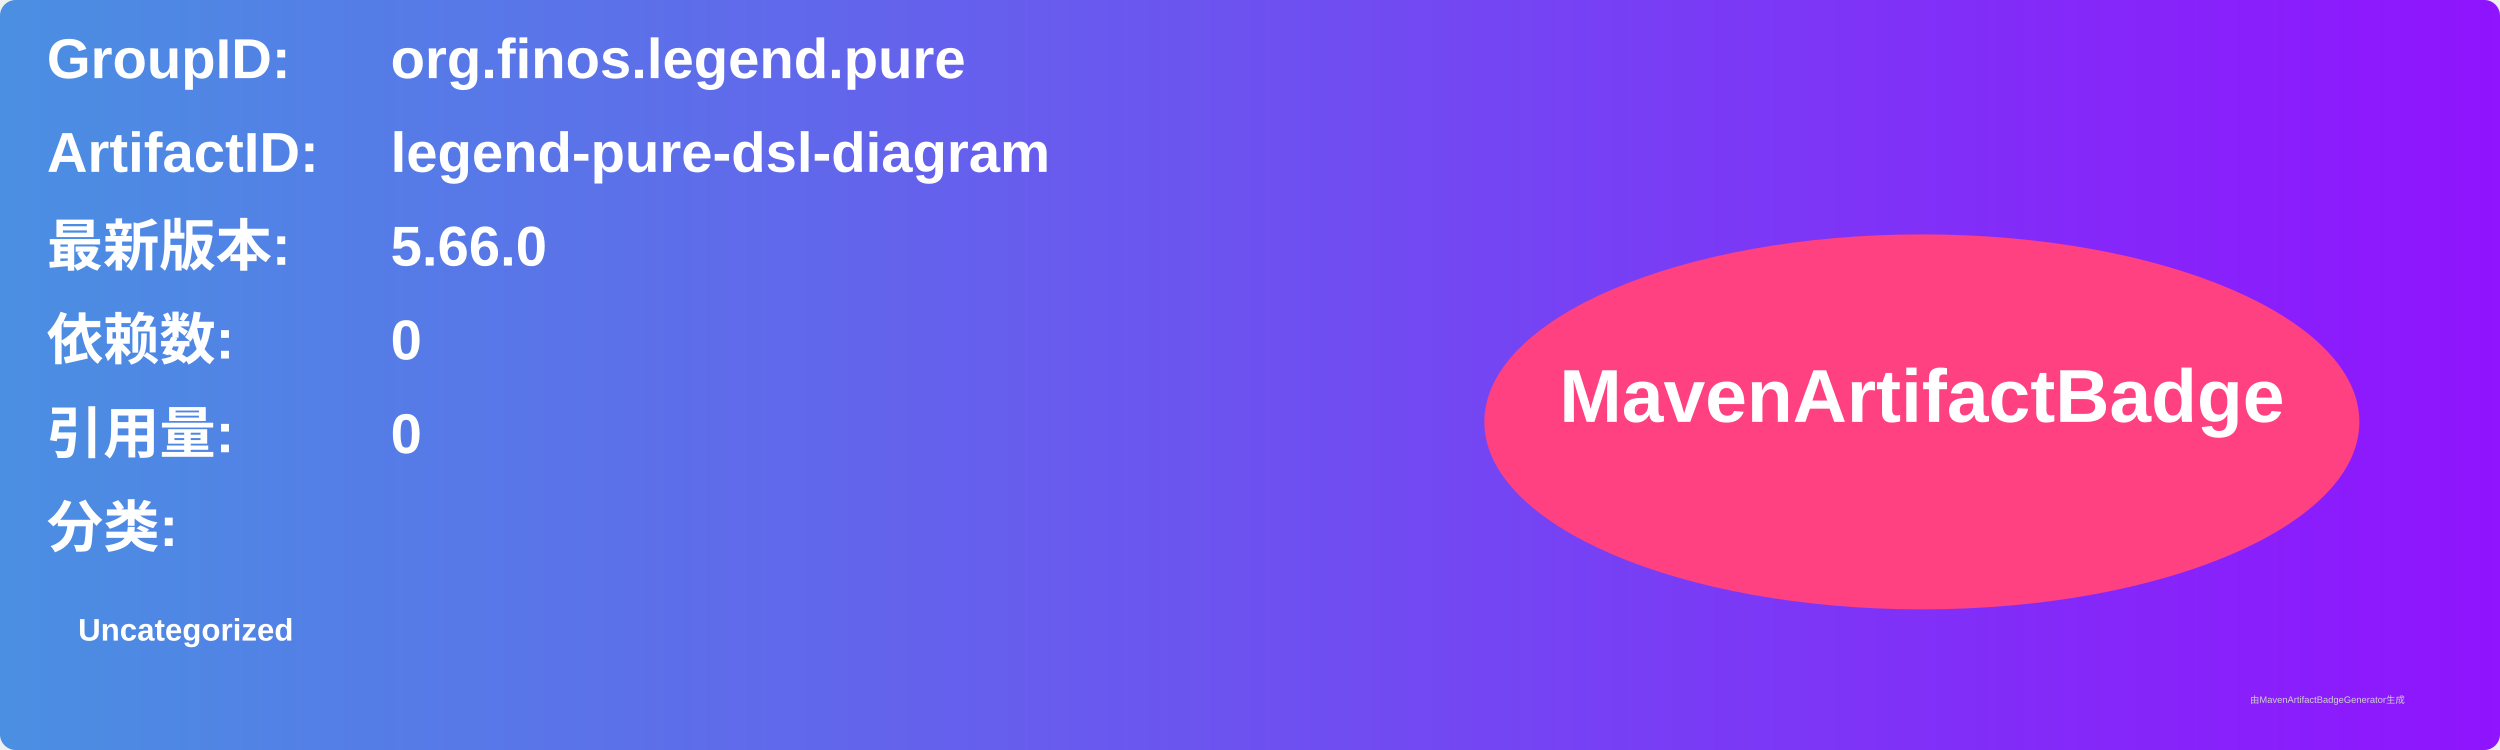
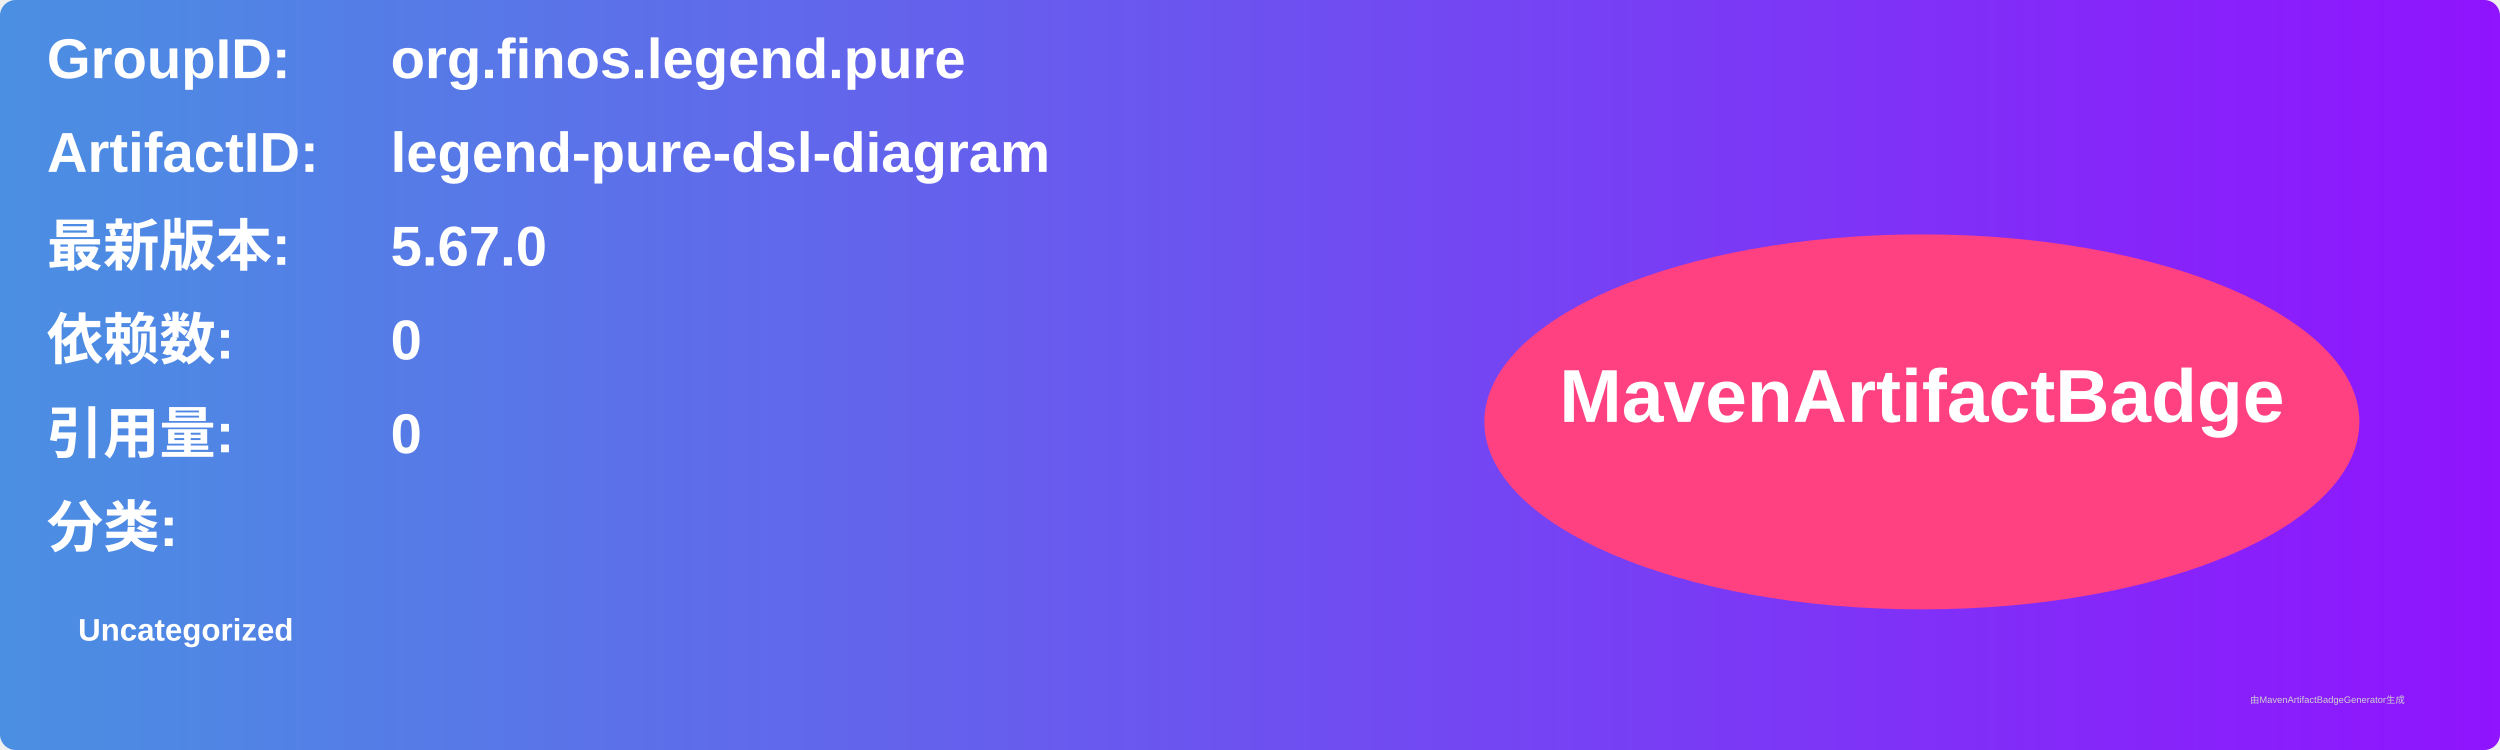
<svg xmlns="http://www.w3.org/2000/svg" width="800" height="240" viewBox="0 0 800 240">
  <linearGradient id="grad" x1="0%" y1="0%" x2="100%" y2="0%">
    <stop offset="0%" stop-color="#4a90e2" />
    <stop offset="100%" stop-color="#9013fe" />
  </linearGradient>
  <rect width="100%" height="100%" rx="5" ry="5" fill="url(#grad)" />
  <g transform="translate(15, 15)">
    <text x="0" y="10" font-family="Arial" font-size="18" fill="white" font-weight="bold" width="260">GroupID:</text>
    <text x="110" y="10" font-family="Arial" font-size="18" fill="white" font-weight="bold" width="460">org.finos.legend.pure</text>
    <text x="0" y="40" font-family="Arial" font-size="18" fill="white" font-weight="bold" width="260">ArtifactID:</text>
    <text x="110" y="40" font-family="Arial" font-size="18" fill="white" font-weight="bold" width="460">legend-pure-dsl-diagram</text>
    <text x="0" y="70" font-family="Arial" font-size="18" fill="white" font-weight="bold">最新版本:</text>
    <text x="110" y="70" font-family="Arial" font-size="18" fill="white" font-weight="bold">
-       <tspan font-weight="bold">5.66.0</tspan>
+       <tspan font-weight="bold">5.67.0</tspan>
    </text>
    <text x="0" y="100" font-family="Arial" font-size="18" fill="white" font-weight="bold">依赖数: </text>
    <text x="110" y="100" font-family="Arial" font-size="18" fill="white">
      <tspan font-weight="bold">0</tspan>
    </text>
    <text x="0" y="130" font-family="Arial" font-size="18" fill="white" font-weight="bold">引用量: </text>
    <text x="110" y="130" font-family="Arial" font-size="18" fill="white">
      <tspan font-weight="bold">0</tspan>
    </text>
    <text x="0" y="160" font-family="Arial" font-size="18" fill="white" font-weight="bold">分类:</text>
    <text x="10" y="190" font-family="Arial" font-size="10" fill="white">
      <tspan font-weight="bold">Uncategorized</tspan>
    </text>
    <ellipse cx="600" cy="120" rx="140" ry="60" fill="#ff4081" />
    <text x="600" y="120" text-anchor="middle" font-family="Arial" font-size="24" fill="white" font-weight="bold">MavenArtifactBadge</text>
  </g>
  <text x="720" y="225" font-family="Arial" font-size="3" fill="#d0d0d0">由MavenArtifactBadgeGenerator生成</text>
</svg>
